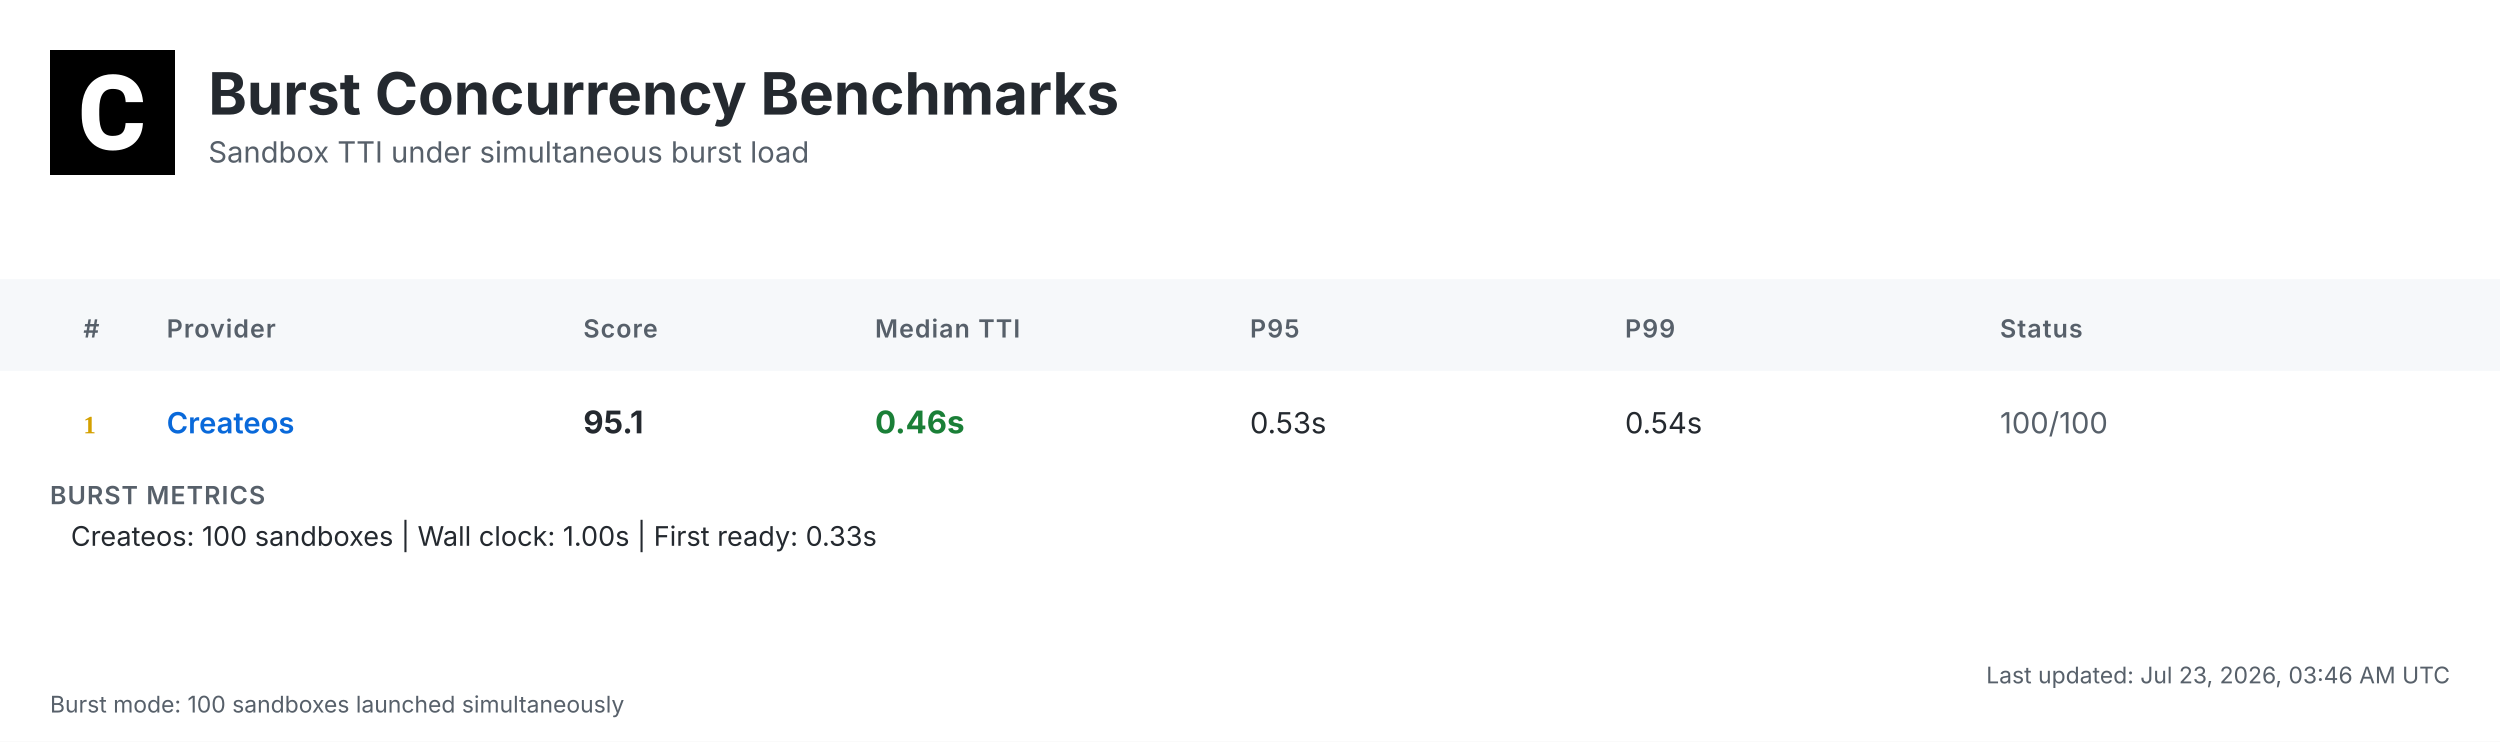
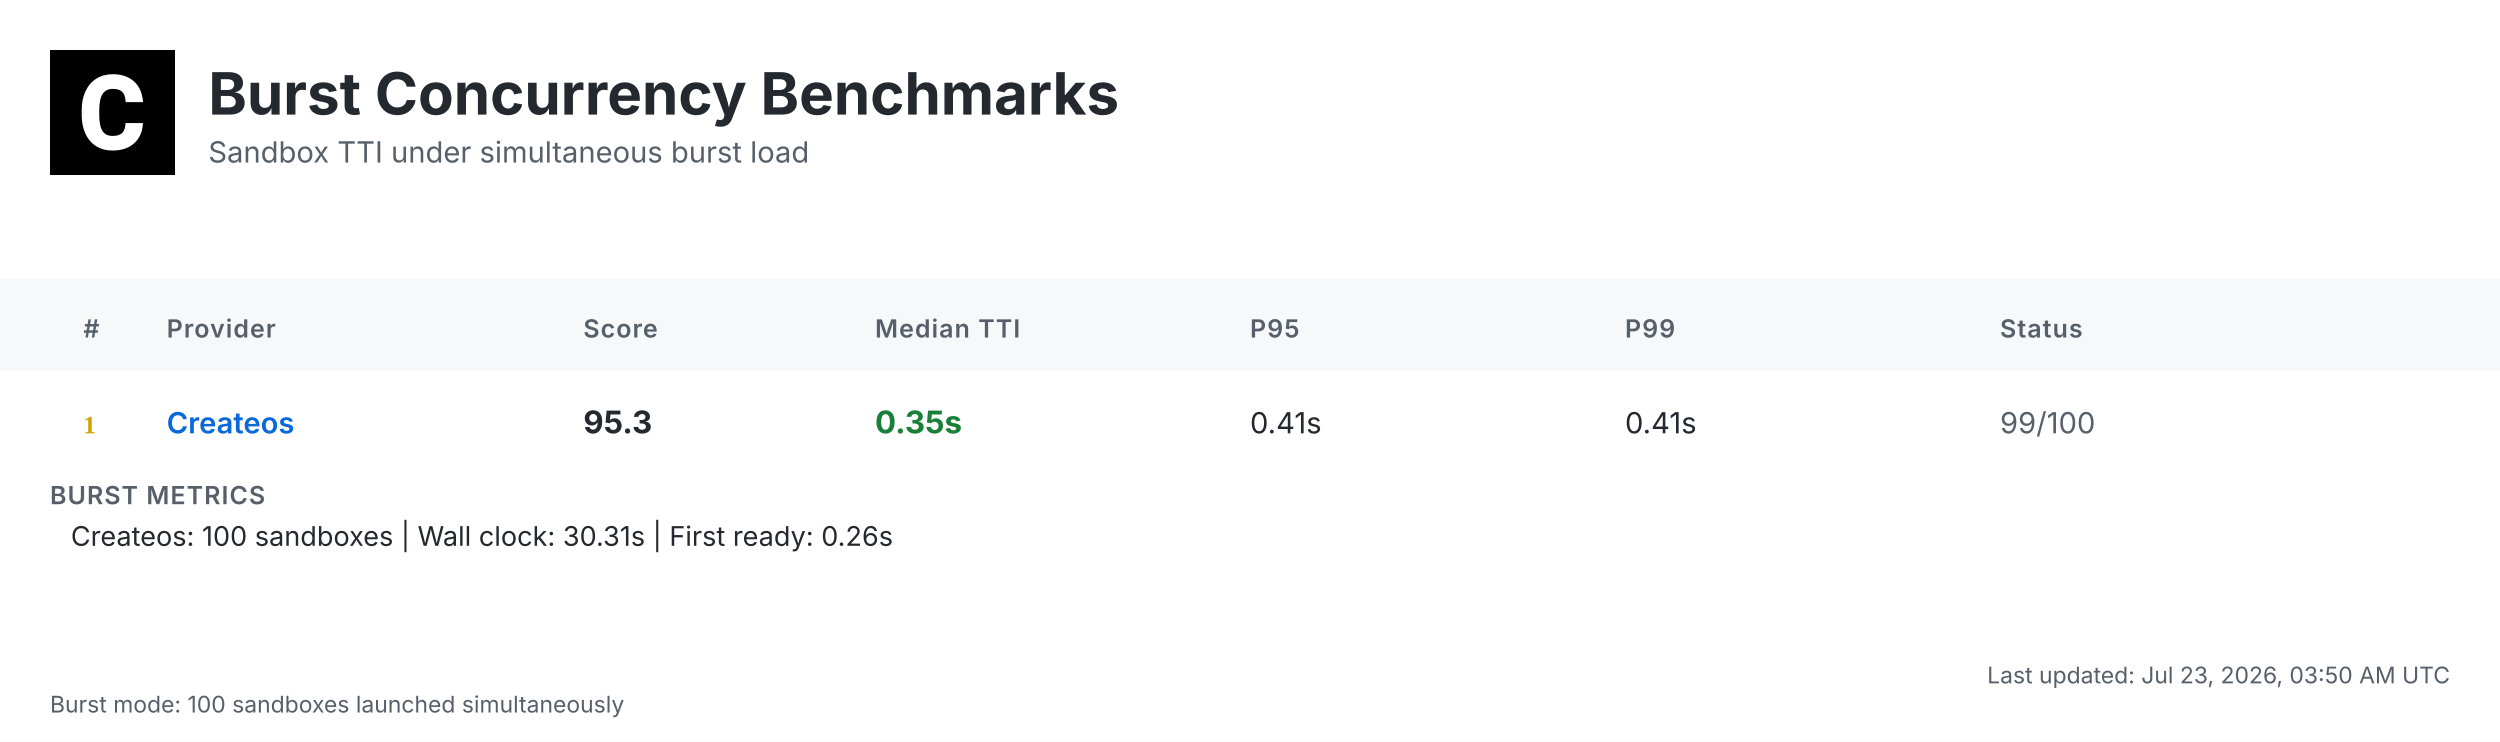
<svg xmlns="http://www.w3.org/2000/svg" width="1200" height="356" viewBox="0 0 1200 356">
  <defs>
    <linearGradient id="headerGrad" x1="0%" y1="0%" x2="100%" y2="100%">
      <stop offset="0%" style="stop-color:#f6f8fa;stop-opacity:1" />
      <stop offset="100%" style="stop-color:#ffffff;stop-opacity:1" />
    </linearGradient>
  </defs>
  <style>
    .bg { fill: #ffffff; }
    .header-bg { fill: url(#headerGrad); }
    .table-header-bg { fill: #f6f8fa; }
    .table-header { font: 600 12px 'Inter', 'SF Pro Display', -apple-system, BlinkMacSystemFont, 'Segoe UI', Roboto, Helvetica, Arial, sans-serif; fill: #57606a; text-transform: uppercase; letter-spacing: 0.5px; }
    .row { font: 14px 'Inter', 'SF Pro Display', -apple-system, BlinkMacSystemFont, 'Segoe UI', Roboto, Helvetica, Arial, sans-serif; fill: #24292f; }
    .rank { font-weight: 700; fill: #57606a; }
    .rank-1 { fill: #d4a000; }
    .rank-2 { fill: #8a8a8a; }
    .rank-3 { fill: #a0522d; }
    .provider { font-weight: 600; fill: #0969da; }
    .median { font-weight: 700; font-size: 15px; }
    .fast { fill: #1a7f37; }
    .medium { fill: #9a6700; }
    .slow { fill: #cf222e; }
    .status { fill: #57606a; }
    .divider { stroke: #d0d7de; stroke-width: 1; }
    .border { stroke: #d0d7de; stroke-width: 1; fill: none; }
    .timestamp { font: 11px 'Inter', 'SF Pro Display', -apple-system, BlinkMacSystemFont, 'Segoe UI', Roboto, Helvetica, Arial, sans-serif; fill: #57606a; }
    .title { font: bold 28px 'Inter', 'SF Pro Display', -apple-system, BlinkMacSystemFont, 'Segoe UI', Roboto, Helvetica, Arial, sans-serif; fill: #24292f; }
    .subtitle { font: 14px 'Inter', 'SF Pro Display', -apple-system, BlinkMacSystemFont, 'Segoe UI', Roboto, Helvetica, Arial, sans-serif; fill: #57606a; }
    .logo { fill: #24292f; }
    .metrics-label { font: 600 12px 'Inter', 'SF Pro Display', -apple-system, BlinkMacSystemFont, 'Segoe UI', Roboto, Helvetica, Arial, sans-serif; fill: #57606a; text-transform: uppercase; letter-spacing: 0.5px; }
    .metrics-row { font: 13px 'Inter', 'SF Pro Display', -apple-system, BlinkMacSystemFont, 'Segoe UI', Roboto, Helvetica, Arial, sans-serif; fill: #24292f; }
  </style>
  <rect class="bg" width="1200" height="356" />
  <g transform="translate(24, 24)">
    <rect width="60" height="60" fill="#000000" />
    <g transform="scale(0.035) translate(0, 0)">
      <path fill="#ffffff" d="M1036.26,1002.28h237.87l-.93,19.09c-8.38,110.32-49.81,198.3-123.82,262.07-73.09,63.31-170.84,95.43-290.48,95.43-130.81,0-235.55-44.69-311.43-133.6-74.48-87.98-112.65-209.48-112.65-361.23v-60.51c0-96.83,17.7-183.41,51.68-257.43,34.91-74.95,85.19-133.61,149.89-173.63,64.7-40.04,140.12-60.52,225.3-60.52,117.77,0,214.13,32.12,286.29,95.9,72.62,63.3,114.98,153.61,126.15,267.67l1.86,19.08h-238.34l-.93-15.83c-4.65-59.11-20.95-101.94-47.95-127.08-27-25.6-69.83-38.17-127.08-38.17-61.91,0-107.06,20.95-137.33,65.17-31.65,45.15-47.94,117.77-48.87,215.53v74.48c0,102.41,15.36,177.83,45.62,223.91,28.86,44.22,74.01,65.63,137.79,65.63,58.19,0,101.48-12.57,128.95-38.17,26.99-25.14,43.29-66.1,47.48-121.5l.93-16.3Z" />
    </g>
  </g>
  <text class="title" x="100" y="55">Burst Concurrency Benchmarks</text>
  <text class="subtitle" x="100" y="78">Sandbox TTI under simultaneous burst load</text>
  <rect class="table-header-bg" y="134" width="1200" height="44" />
  <text class="table-header" x="40" y="162">#</text>
  <text class="table-header" x="80" y="162">Provider</text>
  <text class="table-header" x="280" y="162">Score</text>
  <text class="table-header" x="420" y="162">Median TTI</text>
  <text class="table-header" x="600" y="162">P95</text>
  <text class="table-header" x="780" y="162">P99</text>
  <text class="table-header" x="960" y="162">Status</text>
  <text class="rank rank-1" x="40" y="208">1</text>
  <text class="row provider" x="80" y="208">Createos</text>
-   <text class="row median" x="280" y="208">95.1</text>
-   <text class="row median fast" x="420" y="208">0.46s</text>
-   <text class="row" x="600" y="208">0.53s</text>
-   <text class="row" x="780" y="208">0.54s</text>
-   <text class="row status" x="960" y="208">100/100</text>
+   <text class="row median" x="280" y="208">95.3</text>
+   <text class="row median fast" x="420" y="208">0.35s</text>
+   <text class="row" x="600" y="208">0.41s</text>
+   <text class="row" x="780" y="208">0.41s</text>
+   <text class="row status" x="960" y="208">99/100</text>
  <text class="metrics-label" x="24" y="242">BURST METRICS</text>
-   <text class="metrics-row" x="34" y="262">Createos: 100 sandboxes | Wall clock: 1.00s | First ready: 0.33s</text>
-   <text class="timestamp" x="1176" y="328" text-anchor="end">Last updated: Jul 23, 2026, 03:46 AM UTC</text>
+   <text class="metrics-row" x="34" y="262">Createos: 100 sandboxes | Wall clock: 30.31s | First ready: 0.26s</text>
+   <text class="timestamp" x="1176" y="328" text-anchor="end">Last updated: Jul 23, 2026, 03:50 AM UTC</text>
  <text class="timestamp" x="24" y="342">Burst mode: 100 sandboxes launched simultaneously</text>
</svg>
